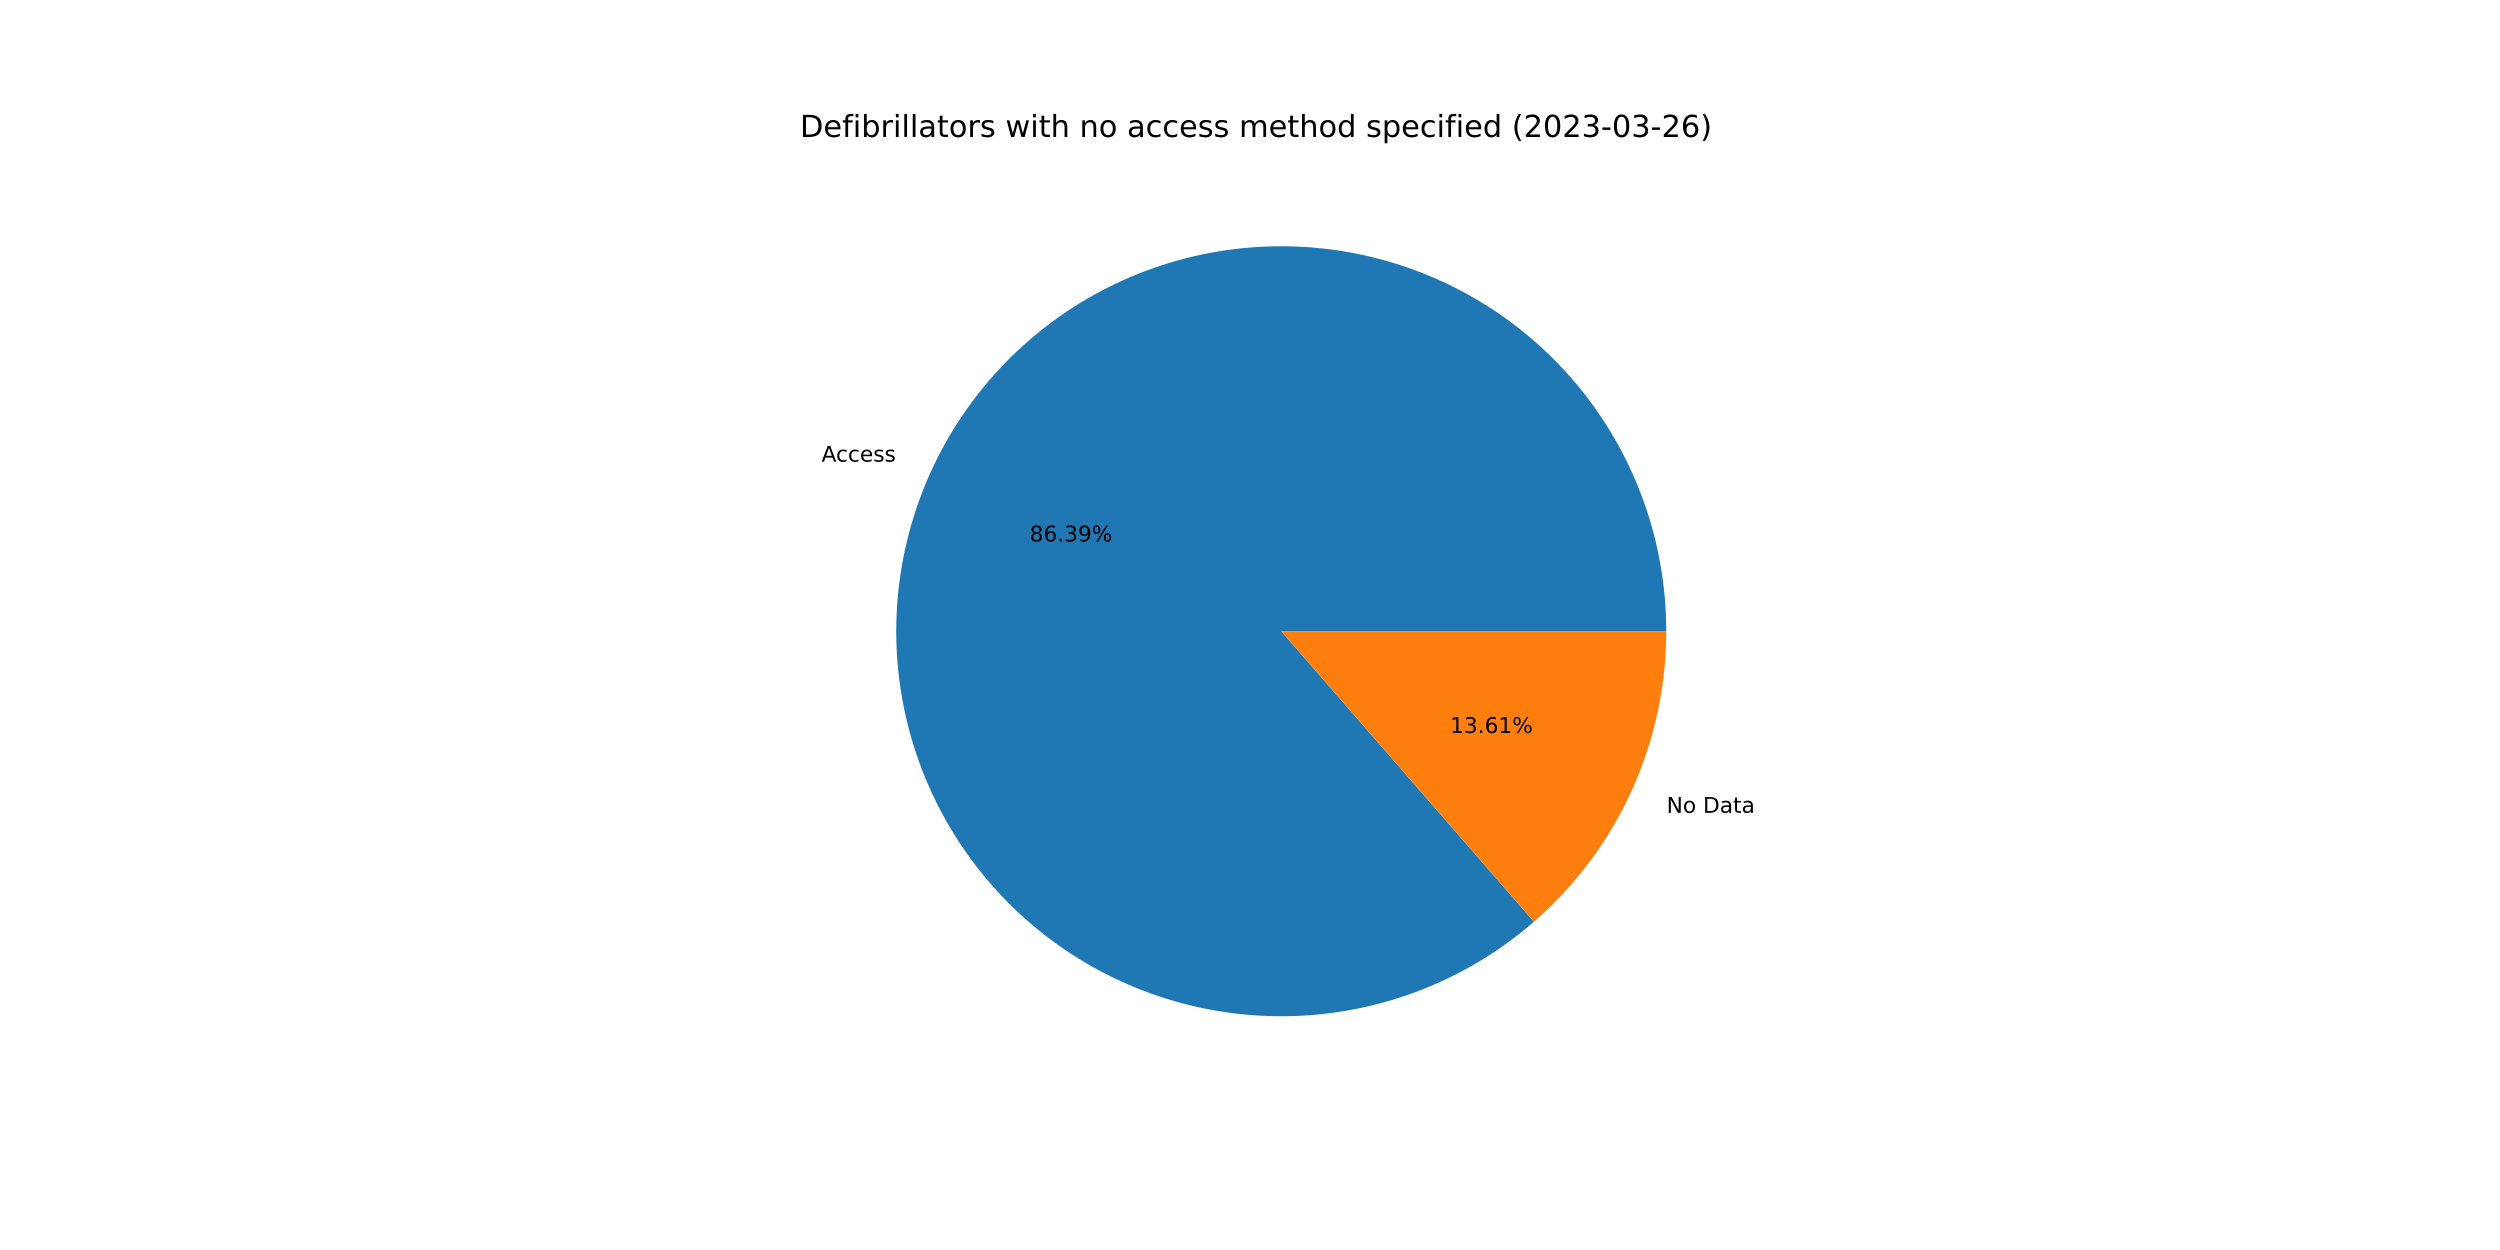
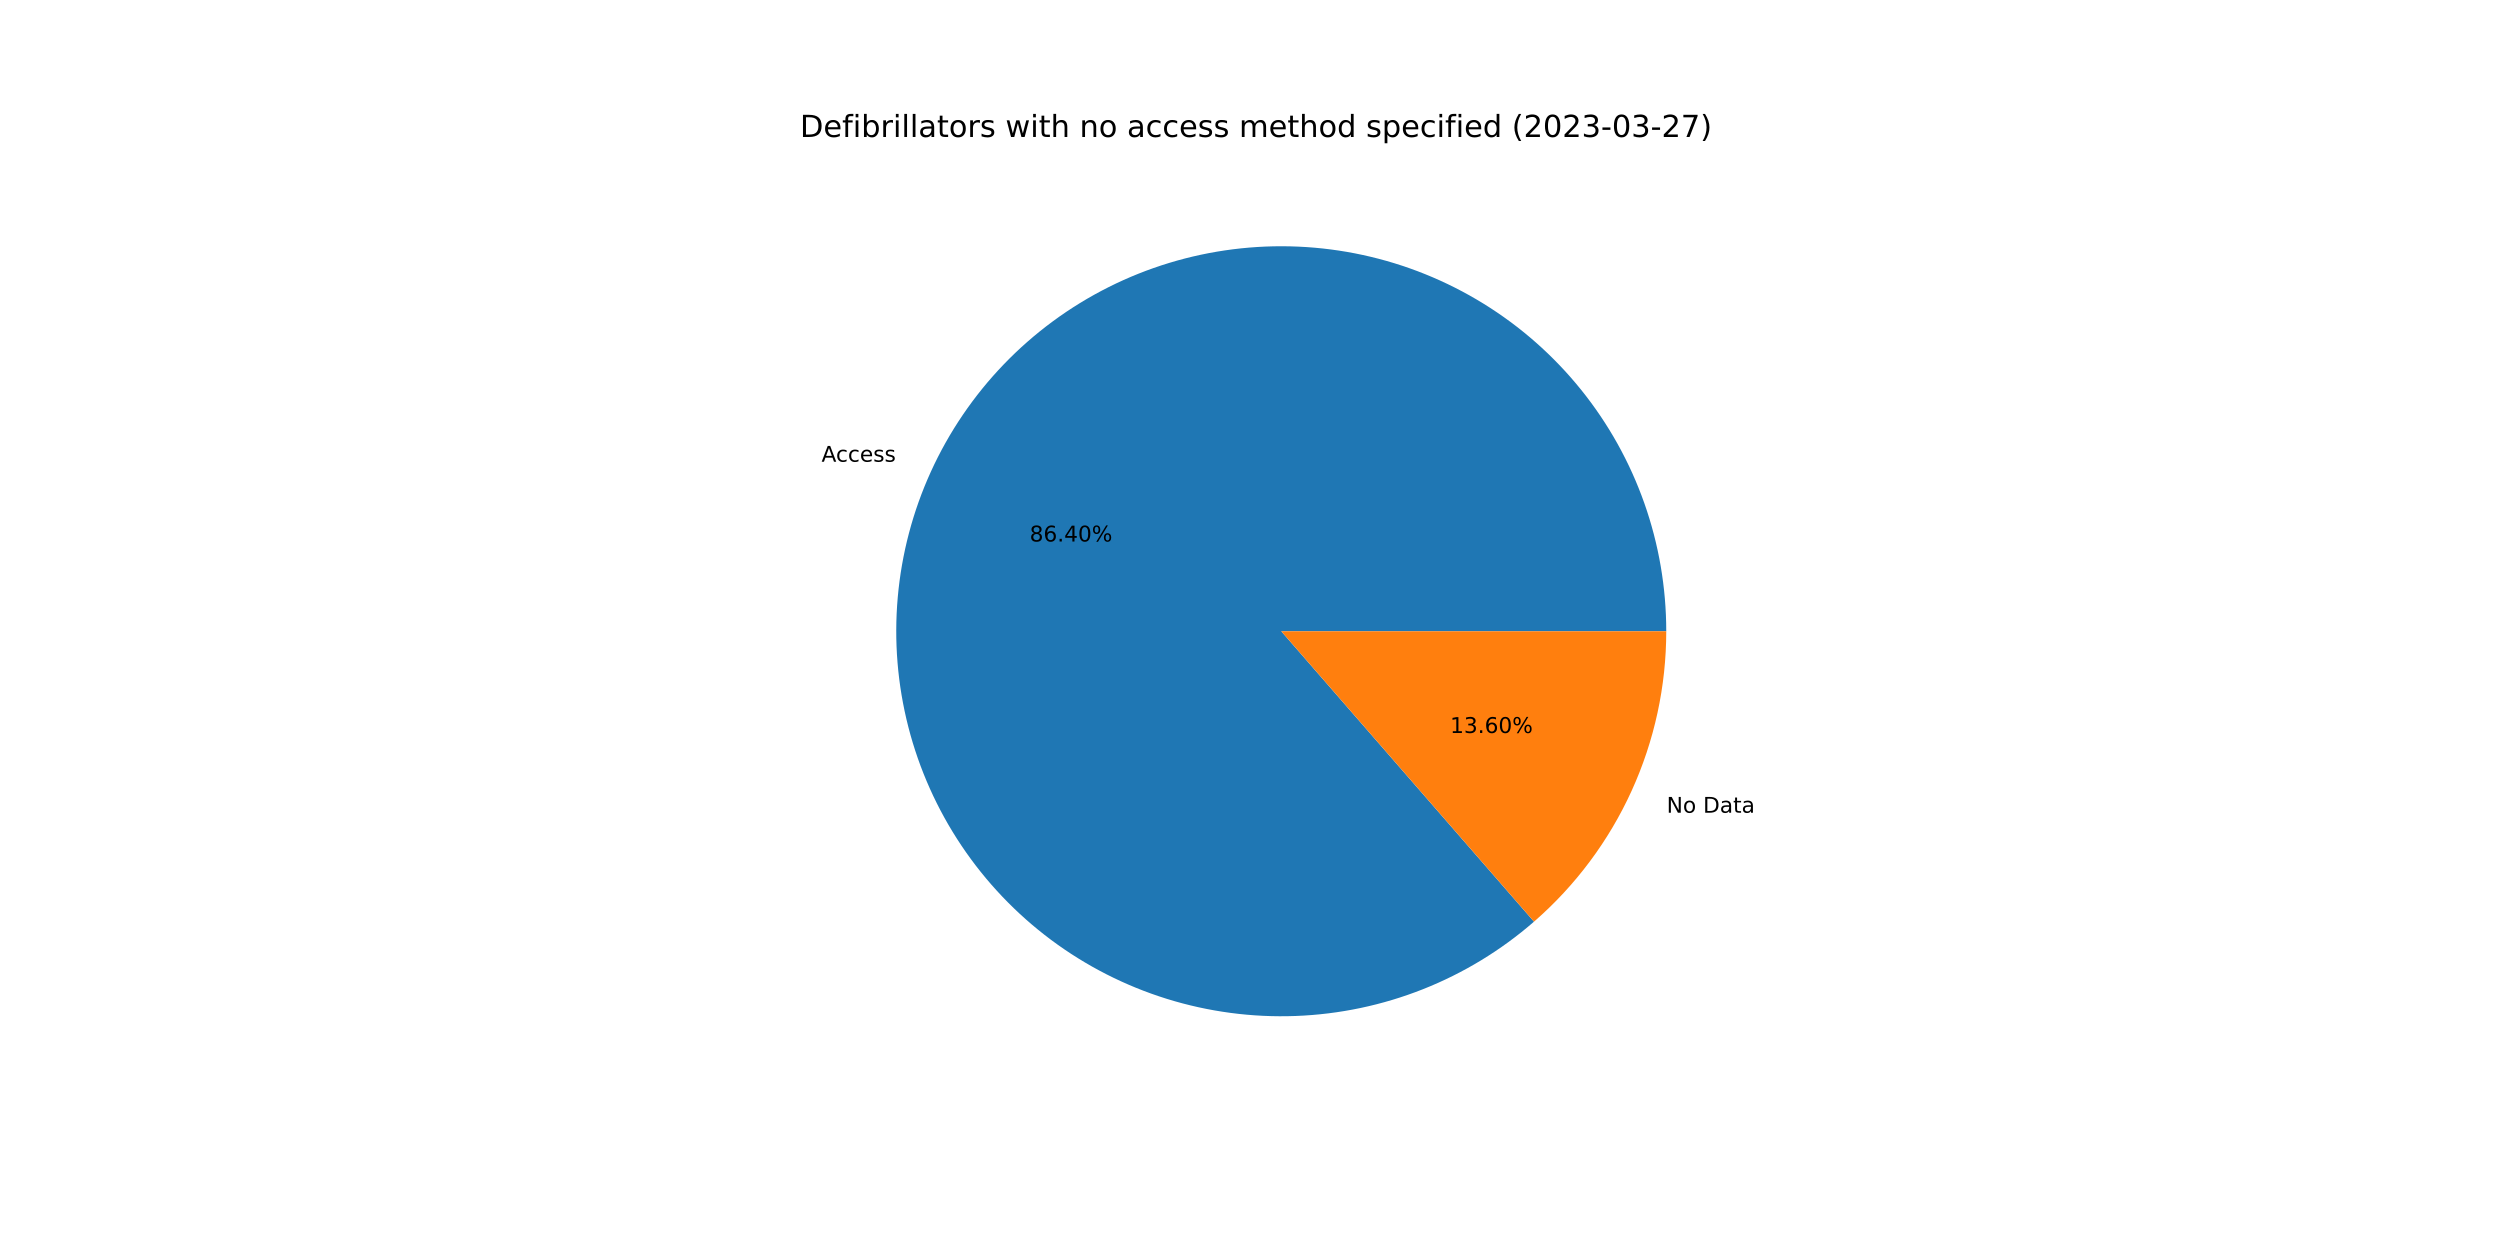
<svg xmlns="http://www.w3.org/2000/svg" xmlns:xlink="http://www.w3.org/1999/xlink" width="1152pt" height="576pt" viewBox="0 0 1152 576" version="1.1">
  <defs>
    <style type="text/css">*{stroke-linejoin: round; stroke-linecap: butt}</style>
  </defs>
  <g id="figure_1">
    <g id="patch_1">
      <path d="M 0 576  L 1152 576  L 1152 0  L 0 0  z " style="fill: #ffffff" />
    </g>
    <g id="axes_1">
      <g id="patch_2">
-         <path d="M 767.808 290.88  C 767.808 270.769 764.388 250.804 757.696 231.84  C 751.003 212.875 741.134 195.186 728.511 179.53  C 715.889 163.874 700.696 150.477 683.582 139.914  C 666.469 129.351 647.684 121.775 628.03 117.509  C 608.377 113.243 588.141 112.35 568.189 114.868  C 548.236 117.386 528.856 123.278 510.879 132.293  C 492.902 141.307 476.587 153.313 462.635 167.796  C 448.682 182.28 437.293 199.03 428.956 217.332  C 420.618 235.633 415.453 255.219 413.682 275.252  C 411.91 295.284 413.558 315.473 418.554 334.953  C 423.55 354.434 431.822 372.923 443.016 389.63  C 454.211 406.338 468.165 421.021 484.281 433.05  C 500.397 445.08 518.442 454.282 537.643 460.262  C 556.844 466.243 576.923 468.915 597.02 468.164  C 617.116 467.414 636.94 463.252 655.641 455.856  C 674.343 448.461 691.652 437.938 706.826 424.74  L 590.4 290.88  L 767.808 290.88  z " style="fill: #1f77b4" />
+         <path d="M 767.808 290.88  C 767.808 270.768 764.388 250.802 757.694 231.836  C 751.001 212.871 741.131 195.181 728.507 179.524  C 715.883 163.868 700.688 150.471 683.573 139.909  C 666.458 129.346 647.671 121.77 628.016 117.506  C 608.362 113.241 588.124 112.35 568.171 114.87  C 548.217 117.39 528.837 123.285 510.86 132.302  C 492.882 141.319 476.569 153.328 462.617 167.814  C 448.666 182.301 437.279 199.054 428.944 217.358  C 420.609 235.662 415.447 255.25 413.679 275.284  C 411.911 295.318 413.562 315.508 418.563 334.988  C 423.563 354.469 431.84 372.958 443.038 389.664  C 454.237 406.369 468.195 421.05 484.316 433.076  C 500.436 445.102 518.484 454.3 537.688 460.276  C 556.892 466.252 576.972 468.919 597.07 468.163  C 617.168 467.406 636.992 463.238 655.692 455.836  C 674.392 448.434 691.699 437.906 706.869 424.703  L 590.4 290.88  L 767.808 290.88  z " style="fill: #1f77b4" />
      </g>
      <g id="patch_3">
-         <path d="M 706.826 424.74  C 725.972 408.088 741.325 387.52 751.844 364.428  C 762.364 341.337 767.808 316.255 767.808 290.88  L 590.4 290.88  L 706.826 424.74  z " style="fill: #ff7f0e" />
+         <path d="M 706.869 424.703  C 726.003 408.05 741.344 387.486 751.856 364.402  C 762.368 341.318 767.808 316.245 767.808 290.88  L 590.4 290.88  L 706.869 424.703  z " style="fill: #ff7f0e" />
      </g>
      <g id="matplotlib.axis_1" />
      <g id="matplotlib.axis_2" />
      <g id="text_1">
-         <g transform="translate(378.577 212.7361)scale(0.1 -0.1)">
+         <g transform="translate(378.5638 212.7651)scale(0.1 -0.1)">
          <defs>
            <path id="DejaVuSans-41" d="M 2188 4044  L 1331 1722  L 3047 1722  L 2188 4044  z M 1831 4666  L 2547 4666  L 4325 0  L 3669 0  L 3244 1197  L 1141 1197  L 716 0  L 50 0  L 1831 4666  z " transform="scale(0.015625)" />
            <path id="DejaVuSans-63" d="M 3122 3366  L 3122 2828  Q 2878 2963 2633 3030  Q 2388 3097 2138 3097  Q 1578 3097 1268 2742  Q 959 2388 959 1747  Q 959 1106 1268 751  Q 1578 397 2138 397  Q 2388 397 2633 464  Q 2878 531 3122 666  L 3122 134  Q 2881 22 2623 -34  Q 2366 -91 2075 -91  Q 1284 -91 818 406  Q 353 903 353 1747  Q 353 2603 823 3093  Q 1294 3584 2113 3584  Q 2378 3584 2631 3529  Q 2884 3475 3122 3366  z " transform="scale(0.015625)" />
            <path id="DejaVuSans-65" d="M 3597 1894  L 3597 1613  L 953 1613  Q 991 1019 1311 708  Q 1631 397 2203 397  Q 2534 397 2845 478  Q 3156 559 3463 722  L 3463 178  Q 3153 47 2828 -22  Q 2503 -91 2169 -91  Q 1331 -91 842 396  Q 353 884 353 1716  Q 353 2575 817 3079  Q 1281 3584 2069 3584  Q 2775 3584 3186 3129  Q 3597 2675 3597 1894  z M 3022 2063  Q 3016 2534 2758 2815  Q 2500 3097 2075 3097  Q 1594 3097 1305 2825  Q 1016 2553 972 2059  L 3022 2063  z " transform="scale(0.015625)" />
            <path id="DejaVuSans-73" d="M 2834 3397  L 2834 2853  Q 2591 2978 2328 3040  Q 2066 3103 1784 3103  Q 1356 3103 1142 2972  Q 928 2841 928 2578  Q 928 2378 1081 2264  Q 1234 2150 1697 2047  L 1894 2003  Q 2506 1872 2764 1633  Q 3022 1394 3022 966  Q 3022 478 2636 193  Q 2250 -91 1575 -91  Q 1294 -91 989 -36  Q 684 19 347 128  L 347 722  Q 666 556 975 473  Q 1284 391 1588 391  Q 1994 391 2212 530  Q 2431 669 2431 922  Q 2431 1156 2273 1281  Q 2116 1406 1581 1522  L 1381 1569  Q 847 1681 609 1914  Q 372 2147 372 2553  Q 372 3047 722 3315  Q 1072 3584 1716 3584  Q 2034 3584 2315 3537  Q 2597 3491 2834 3397  z " transform="scale(0.015625)" />
          </defs>
          <use xlink:href="#DejaVuSans-41" />
          <use xlink:href="#DejaVuSans-63" x="66.658" />
          <use xlink:href="#DejaVuSans-63" x="121.639" />
          <use xlink:href="#DejaVuSans-65" x="176.619" />
          <use xlink:href="#DejaVuSans-73" x="238.143" />
          <use xlink:href="#DejaVuSans-73" x="290.242" />
        </g>
      </g>
      <g id="text_2">
-         <g transform="translate(474.4686 249.5103)scale(0.1 -0.1)">
+         <g transform="translate(474.4614 249.5261)scale(0.1 -0.1)">
          <defs>
            <path id="DejaVuSans-38" d="M 2034 2216  Q 1584 2216 1326 1975  Q 1069 1734 1069 1313  Q 1069 891 1326 650  Q 1584 409 2034 409  Q 2484 409 2743 651  Q 3003 894 3003 1313  Q 3003 1734 2745 1975  Q 2488 2216 2034 2216  z M 1403 2484  Q 997 2584 770 2862  Q 544 3141 544 3541  Q 544 4100 942 4425  Q 1341 4750 2034 4750  Q 2731 4750 3128 4425  Q 3525 4100 3525 3541  Q 3525 3141 3298 2862  Q 3072 2584 2669 2484  Q 3125 2378 3379 2068  Q 3634 1759 3634 1313  Q 3634 634 3220 271  Q 2806 -91 2034 -91  Q 1263 -91 848 271  Q 434 634 434 1313  Q 434 1759 690 2068  Q 947 2378 1403 2484  z M 1172 3481  Q 1172 3119 1398 2916  Q 1625 2713 2034 2713  Q 2441 2713 2670 2916  Q 2900 3119 2900 3481  Q 2900 3844 2670 4047  Q 2441 4250 2034 4250  Q 1625 4250 1398 4047  Q 1172 3844 1172 3481  z " transform="scale(0.015625)" />
            <path id="DejaVuSans-36" d="M 2113 2584  Q 1688 2584 1439 2293  Q 1191 2003 1191 1497  Q 1191 994 1439 701  Q 1688 409 2113 409  Q 2538 409 2786 701  Q 3034 994 3034 1497  Q 3034 2003 2786 2293  Q 2538 2584 2113 2584  z M 3366 4563  L 3366 3988  Q 3128 4100 2886 4159  Q 2644 4219 2406 4219  Q 1781 4219 1451 3797  Q 1122 3375 1075 2522  Q 1259 2794 1537 2939  Q 1816 3084 2150 3084  Q 2853 3084 3261 2657  Q 3669 2231 3669 1497  Q 3669 778 3244 343  Q 2819 -91 2113 -91  Q 1303 -91 875 529  Q 447 1150 447 2328  Q 447 3434 972 4092  Q 1497 4750 2381 4750  Q 2619 4750 2861 4703  Q 3103 4656 3366 4563  z " transform="scale(0.015625)" />
            <path id="DejaVuSans-2e" d="M 684 794  L 1344 794  L 1344 0  L 684 0  L 684 794  z " transform="scale(0.015625)" />
-             <path id="DejaVuSans-33" d="M 2597 2516  Q 3050 2419 3304 2112  Q 3559 1806 3559 1356  Q 3559 666 3084 287  Q 2609 -91 1734 -91  Q 1441 -91 1130 -33  Q 819 25 488 141  L 488 750  Q 750 597 1062 519  Q 1375 441 1716 441  Q 2309 441 2620 675  Q 2931 909 2931 1356  Q 2931 1769 2642 2001  Q 2353 2234 1838 2234  L 1294 2234  L 1294 2753  L 1863 2753  Q 2328 2753 2575 2939  Q 2822 3125 2822 3475  Q 2822 3834 2567 4026  Q 2313 4219 1838 4219  Q 1578 4219 1281 4162  Q 984 4106 628 3988  L 628 4550  Q 988 4650 1302 4700  Q 1616 4750 1894 4750  Q 2613 4750 3031 4423  Q 3450 4097 3450 3541  Q 3450 3153 3228 2886  Q 3006 2619 2597 2516  z " transform="scale(0.015625)" />
-             <path id="DejaVuSans-39" d="M 703 97  L 703 672  Q 941 559 1184 500  Q 1428 441 1663 441  Q 2288 441 2617 861  Q 2947 1281 2994 2138  Q 2813 1869 2534 1725  Q 2256 1581 1919 1581  Q 1219 1581 811 2004  Q 403 2428 403 3163  Q 403 3881 828 4315  Q 1253 4750 1959 4750  Q 2769 4750 3195 4129  Q 3622 3509 3622 2328  Q 3622 1225 3098 567  Q 2575 -91 1691 -91  Q 1453 -91 1209 -44  Q 966 3 703 97  z M 1959 2075  Q 2384 2075 2632 2365  Q 2881 2656 2881 3163  Q 2881 3666 2632 3958  Q 2384 4250 1959 4250  Q 1534 4250 1286 3958  Q 1038 3666 1038 3163  Q 1038 2656 1286 2365  Q 1534 2075 1959 2075  z " transform="scale(0.015625)" />
+             <path id="DejaVuSans-34" d="M 2419 4116  L 825 1625  L 2419 1625  L 2419 4116  z M 2253 4666  L 3047 4666  L 3047 1625  L 3713 1625  L 3713 1100  L 3047 1100  L 3047 0  L 2419 0  L 2419 1100  L 313 1100  L 313 1709  L 2253 4666  z " transform="scale(0.015625)" />
+             <path id="DejaVuSans-30" d="M 2034 4250  Q 1547 4250 1301 3770  Q 1056 3291 1056 2328  Q 1056 1369 1301 889  Q 1547 409 2034 409  Q 2525 409 2770 889  Q 3016 1369 3016 2328  Q 3016 3291 2770 3770  Q 2525 4250 2034 4250  z M 2034 4750  Q 2819 4750 3233 4129  Q 3647 3509 3647 2328  Q 3647 1150 3233 529  Q 2819 -91 2034 -91  Q 1250 -91 836 529  Q 422 1150 422 2328  Q 422 3509 836 4129  Q 1250 4750 2034 4750  z " transform="scale(0.015625)" />
            <path id="DejaVuSans-25" d="M 4653 2053  Q 4381 2053 4226 1822  Q 4072 1591 4072 1178  Q 4072 772 4226 539  Q 4381 306 4653 306  Q 4919 306 5073 539  Q 5228 772 5228 1178  Q 5228 1588 5073 1820  Q 4919 2053 4653 2053  z M 4653 2450  Q 5147 2450 5437 2106  Q 5728 1763 5728 1178  Q 5728 594 5436 251  Q 5144 -91 4653 -91  Q 4153 -91 3862 251  Q 3572 594 3572 1178  Q 3572 1766 3864 2108  Q 4156 2450 4653 2450  z M 1428 4353  Q 1159 4353 1004 4120  Q 850 3888 850 3481  Q 850 3069 1003 2837  Q 1156 2606 1428 2606  Q 1700 2606 1854 2837  Q 2009 3069 2009 3481  Q 2009 3884 1853 4118  Q 1697 4353 1428 4353  z M 4250 4750  L 4750 4750  L 1831 -91  L 1331 -91  L 4250 4750  z M 1428 4750  Q 1922 4750 2215 4408  Q 2509 4066 2509 3481  Q 2509 2891 2217 2550  Q 1925 2209 1428 2209  Q 931 2209 642 2551  Q 353 2894 353 3481  Q 353 4063 643 4406  Q 934 4750 1428 4750  z " transform="scale(0.015625)" />
          </defs>
          <use xlink:href="#DejaVuSans-38" />
          <use xlink:href="#DejaVuSans-36" x="63.623" />
          <use xlink:href="#DejaVuSans-2e" x="127.246" />
-           <use xlink:href="#DejaVuSans-33" x="159.033" />
-           <use xlink:href="#DejaVuSans-39" x="222.656" />
+           <use xlink:href="#DejaVuSans-34" x="159.033" />
+           <use xlink:href="#DejaVuSans-30" x="222.656" />
          <use xlink:href="#DejaVuSans-25" x="286.279" />
        </g>
      </g>
      <g id="text_3">
-         <g transform="translate(767.9886 374.5426)scale(0.1 -0.1)">
+         <g transform="translate(768.0018 374.5136)scale(0.1 -0.1)">
          <defs>
            <path id="DejaVuSans-4e" d="M 628 4666  L 1478 4666  L 3547 763  L 3547 4666  L 4159 4666  L 4159 0  L 3309 0  L 1241 3903  L 1241 0  L 628 0  L 628 4666  z " transform="scale(0.015625)" />
            <path id="DejaVuSans-6f" d="M 1959 3097  Q 1497 3097 1228 2736  Q 959 2375 959 1747  Q 959 1119 1226 758  Q 1494 397 1959 397  Q 2419 397 2687 759  Q 2956 1122 2956 1747  Q 2956 2369 2687 2733  Q 2419 3097 1959 3097  z M 1959 3584  Q 2709 3584 3137 3096  Q 3566 2609 3566 1747  Q 3566 888 3137 398  Q 2709 -91 1959 -91  Q 1206 -91 779 398  Q 353 888 353 1747  Q 353 2609 779 3096  Q 1206 3584 1959 3584  z " transform="scale(0.015625)" />
            <path id="DejaVuSans-20" transform="scale(0.015625)" />
            <path id="DejaVuSans-44" d="M 1259 4147  L 1259 519  L 2022 519  Q 2988 519 3436 956  Q 3884 1394 3884 2338  Q 3884 3275 3436 3711  Q 2988 4147 2022 4147  L 1259 4147  z M 628 4666  L 1925 4666  Q 3281 4666 3915 4102  Q 4550 3538 4550 2338  Q 4550 1131 3912 565  Q 3275 0 1925 0  L 628 0  L 628 4666  z " transform="scale(0.015625)" />
            <path id="DejaVuSans-61" d="M 2194 1759  Q 1497 1759 1228 1600  Q 959 1441 959 1056  Q 959 750 1161 570  Q 1363 391 1709 391  Q 2188 391 2477 730  Q 2766 1069 2766 1631  L 2766 1759  L 2194 1759  z M 3341 1997  L 3341 0  L 2766 0  L 2766 531  Q 2569 213 2275 61  Q 1981 -91 1556 -91  Q 1019 -91 701 211  Q 384 513 384 1019  Q 384 1609 779 1909  Q 1175 2209 1959 2209  L 2766 2209  L 2766 2266  Q 2766 2663 2505 2880  Q 2244 3097 1772 3097  Q 1472 3097 1187 3025  Q 903 2953 641 2809  L 641 3341  Q 956 3463 1253 3523  Q 1550 3584 1831 3584  Q 2591 3584 2966 3190  Q 3341 2797 3341 1997  z " transform="scale(0.015625)" />
            <path id="DejaVuSans-74" d="M 1172 4494  L 1172 3500  L 2356 3500  L 2356 3053  L 1172 3053  L 1172 1153  Q 1172 725 1289 603  Q 1406 481 1766 481  L 2356 481  L 2356 0  L 1766 0  Q 1100 0 847 248  Q 594 497 594 1153  L 594 3053  L 172 3053  L 172 3500  L 594 3500  L 594 4494  L 1172 4494  z " transform="scale(0.015625)" />
          </defs>
          <use xlink:href="#DejaVuSans-4e" />
          <use xlink:href="#DejaVuSans-6f" x="74.805" />
          <use xlink:href="#DejaVuSans-20" x="135.986" />
          <use xlink:href="#DejaVuSans-44" x="167.773" />
          <use xlink:href="#DejaVuSans-61" x="244.775" />
          <use xlink:href="#DejaVuSans-74" x="306.055" />
          <use xlink:href="#DejaVuSans-61" x="345.264" />
        </g>
      </g>
      <g id="text_4">
-         <g transform="translate(668.2017 337.7684)scale(0.1 -0.1)">
+         <g transform="translate(668.2089 337.7526)scale(0.1 -0.1)">
          <defs>
            <path id="DejaVuSans-31" d="M 794 531  L 1825 531  L 1825 4091  L 703 3866  L 703 4441  L 1819 4666  L 2450 4666  L 2450 531  L 3481 531  L 3481 0  L 794 0  L 794 531  z " transform="scale(0.015625)" />
+             <path id="DejaVuSans-33" d="M 2597 2516  Q 3050 2419 3304 2112  Q 3559 1806 3559 1356  Q 3559 666 3084 287  Q 2609 -91 1734 -91  Q 1441 -91 1130 -33  Q 819 25 488 141  L 488 750  Q 750 597 1062 519  Q 1375 441 1716 441  Q 2309 441 2620 675  Q 2931 909 2931 1356  Q 2931 1769 2642 2001  Q 2353 2234 1838 2234  L 1294 2234  L 1294 2753  L 1863 2753  Q 2328 2753 2575 2939  Q 2822 3125 2822 3475  Q 2822 3834 2567 4026  Q 2313 4219 1838 4219  Q 1578 4219 1281 4162  Q 984 4106 628 3988  L 628 4550  Q 988 4650 1302 4700  Q 1616 4750 1894 4750  Q 2613 4750 3031 4423  Q 3450 4097 3450 3541  Q 3450 3153 3228 2886  Q 3006 2619 2597 2516  z " transform="scale(0.015625)" />
          </defs>
          <use xlink:href="#DejaVuSans-31" />
          <use xlink:href="#DejaVuSans-33" x="63.623" />
          <use xlink:href="#DejaVuSans-2e" x="127.246" />
          <use xlink:href="#DejaVuSans-36" x="159.033" />
-           <use xlink:href="#DejaVuSans-31" x="222.656" />
+           <use xlink:href="#DejaVuSans-30" x="222.656" />
          <use xlink:href="#DejaVuSans-25" x="286.279" />
        </g>
      </g>
      <g id="text_5">
        <g transform="translate(368.64 63.12)scale(0.14 -0.14)">
          <defs>
            <path id="DejaVuSans-66" d="M 2375 4863  L 2375 4384  L 1825 4384  Q 1516 4384 1395 4259  Q 1275 4134 1275 3809  L 1275 3500  L 2222 3500  L 2222 3053  L 1275 3053  L 1275 0  L 697 0  L 697 3053  L 147 3053  L 147 3500  L 697 3500  L 697 3744  Q 697 4328 969 4595  Q 1241 4863 1831 4863  L 2375 4863  z " transform="scale(0.015625)" />
            <path id="DejaVuSans-69" d="M 603 3500  L 1178 3500  L 1178 0  L 603 0  L 603 3500  z M 603 4863  L 1178 4863  L 1178 4134  L 603 4134  L 603 4863  z " transform="scale(0.015625)" />
            <path id="DejaVuSans-62" d="M 3116 1747  Q 3116 2381 2855 2742  Q 2594 3103 2138 3103  Q 1681 3103 1420 2742  Q 1159 2381 1159 1747  Q 1159 1113 1420 752  Q 1681 391 2138 391  Q 2594 391 2855 752  Q 3116 1113 3116 1747  z M 1159 2969  Q 1341 3281 1617 3432  Q 1894 3584 2278 3584  Q 2916 3584 3314 3078  Q 3713 2572 3713 1747  Q 3713 922 3314 415  Q 2916 -91 2278 -91  Q 1894 -91 1617 61  Q 1341 213 1159 525  L 1159 0  L 581 0  L 581 4863  L 1159 4863  L 1159 2969  z " transform="scale(0.015625)" />
            <path id="DejaVuSans-72" d="M 2631 2963  Q 2534 3019 2420 3045  Q 2306 3072 2169 3072  Q 1681 3072 1420 2755  Q 1159 2438 1159 1844  L 1159 0  L 581 0  L 581 3500  L 1159 3500  L 1159 2956  Q 1341 3275 1631 3429  Q 1922 3584 2338 3584  Q 2397 3584 2469 3576  Q 2541 3569 2628 3553  L 2631 2963  z " transform="scale(0.015625)" />
            <path id="DejaVuSans-6c" d="M 603 4863  L 1178 4863  L 1178 0  L 603 0  L 603 4863  z " transform="scale(0.015625)" />
            <path id="DejaVuSans-77" d="M 269 3500  L 844 3500  L 1563 769  L 2278 3500  L 2956 3500  L 3675 769  L 4391 3500  L 4966 3500  L 4050 0  L 3372 0  L 2619 2869  L 1863 0  L 1184 0  L 269 3500  z " transform="scale(0.015625)" />
            <path id="DejaVuSans-68" d="M 3513 2113  L 3513 0  L 2938 0  L 2938 2094  Q 2938 2591 2744 2837  Q 2550 3084 2163 3084  Q 1697 3084 1428 2787  Q 1159 2491 1159 1978  L 1159 0  L 581 0  L 581 4863  L 1159 4863  L 1159 2956  Q 1366 3272 1645 3428  Q 1925 3584 2291 3584  Q 2894 3584 3203 3211  Q 3513 2838 3513 2113  z " transform="scale(0.015625)" />
            <path id="DejaVuSans-6e" d="M 3513 2113  L 3513 0  L 2938 0  L 2938 2094  Q 2938 2591 2744 2837  Q 2550 3084 2163 3084  Q 1697 3084 1428 2787  Q 1159 2491 1159 1978  L 1159 0  L 581 0  L 581 3500  L 1159 3500  L 1159 2956  Q 1366 3272 1645 3428  Q 1925 3584 2291 3584  Q 2894 3584 3203 3211  Q 3513 2838 3513 2113  z " transform="scale(0.015625)" />
            <path id="DejaVuSans-6d" d="M 3328 2828  Q 3544 3216 3844 3400  Q 4144 3584 4550 3584  Q 5097 3584 5394 3201  Q 5691 2819 5691 2113  L 5691 0  L 5113 0  L 5113 2094  Q 5113 2597 4934 2840  Q 4756 3084 4391 3084  Q 3944 3084 3684 2787  Q 3425 2491 3425 1978  L 3425 0  L 2847 0  L 2847 2094  Q 2847 2600 2669 2842  Q 2491 3084 2119 3084  Q 1678 3084 1418 2786  Q 1159 2488 1159 1978  L 1159 0  L 581 0  L 581 3500  L 1159 3500  L 1159 2956  Q 1356 3278 1631 3431  Q 1906 3584 2284 3584  Q 2666 3584 2933 3390  Q 3200 3197 3328 2828  z " transform="scale(0.015625)" />
            <path id="DejaVuSans-64" d="M 2906 2969  L 2906 4863  L 3481 4863  L 3481 0  L 2906 0  L 2906 525  Q 2725 213 2448 61  Q 2172 -91 1784 -91  Q 1150 -91 751 415  Q 353 922 353 1747  Q 353 2572 751 3078  Q 1150 3584 1784 3584  Q 2172 3584 2448 3432  Q 2725 3281 2906 2969  z M 947 1747  Q 947 1113 1208 752  Q 1469 391 1925 391  Q 2381 391 2643 752  Q 2906 1113 2906 1747  Q 2906 2381 2643 2742  Q 2381 3103 1925 3103  Q 1469 3103 1208 2742  Q 947 2381 947 1747  z " transform="scale(0.015625)" />
            <path id="DejaVuSans-70" d="M 1159 525  L 1159 -1331  L 581 -1331  L 581 3500  L 1159 3500  L 1159 2969  Q 1341 3281 1617 3432  Q 1894 3584 2278 3584  Q 2916 3584 3314 3078  Q 3713 2572 3713 1747  Q 3713 922 3314 415  Q 2916 -91 2278 -91  Q 1894 -91 1617 61  Q 1341 213 1159 525  z M 3116 1747  Q 3116 2381 2855 2742  Q 2594 3103 2138 3103  Q 1681 3103 1420 2742  Q 1159 2381 1159 1747  Q 1159 1113 1420 752  Q 1681 391 2138 391  Q 2594 391 2855 752  Q 3116 1113 3116 1747  z " transform="scale(0.015625)" />
            <path id="DejaVuSans-28" d="M 1984 4856  Q 1566 4138 1362 3434  Q 1159 2731 1159 2009  Q 1159 1288 1364 580  Q 1569 -128 1984 -844  L 1484 -844  Q 1016 -109 783 600  Q 550 1309 550 2009  Q 550 2706 781 3412  Q 1013 4119 1484 4856  L 1984 4856  z " transform="scale(0.015625)" />
            <path id="DejaVuSans-32" d="M 1228 531  L 3431 531  L 3431 0  L 469 0  L 469 531  Q 828 903 1448 1529  Q 2069 2156 2228 2338  Q 2531 2678 2651 2914  Q 2772 3150 2772 3378  Q 2772 3750 2511 3984  Q 2250 4219 1831 4219  Q 1534 4219 1204 4116  Q 875 4013 500 3803  L 500 4441  Q 881 4594 1212 4672  Q 1544 4750 1819 4750  Q 2544 4750 2975 4387  Q 3406 4025 3406 3419  Q 3406 3131 3298 2873  Q 3191 2616 2906 2266  Q 2828 2175 2409 1742  Q 1991 1309 1228 531  z " transform="scale(0.015625)" />
-             <path id="DejaVuSans-30" d="M 2034 4250  Q 1547 4250 1301 3770  Q 1056 3291 1056 2328  Q 1056 1369 1301 889  Q 1547 409 2034 409  Q 2525 409 2770 889  Q 3016 1369 3016 2328  Q 3016 3291 2770 3770  Q 2525 4250 2034 4250  z M 2034 4750  Q 2819 4750 3233 4129  Q 3647 3509 3647 2328  Q 3647 1150 3233 529  Q 2819 -91 2034 -91  Q 1250 -91 836 529  Q 422 1150 422 2328  Q 422 3509 836 4129  Q 1250 4750 2034 4750  z " transform="scale(0.015625)" />
            <path id="DejaVuSans-2d" d="M 313 2009  L 1997 2009  L 1997 1497  L 313 1497  L 313 2009  z " transform="scale(0.015625)" />
+             <path id="DejaVuSans-37" d="M 525 4666  L 3525 4666  L 3525 4397  L 1831 0  L 1172 0  L 2766 4134  L 525 4134  L 525 4666  z " transform="scale(0.015625)" />
            <path id="DejaVuSans-29" d="M 513 4856  L 1013 4856  Q 1481 4119 1714 3412  Q 1947 2706 1947 2009  Q 1947 1309 1714 600  Q 1481 -109 1013 -844  L 513 -844  Q 928 -128 1133 580  Q 1338 1288 1338 2009  Q 1338 2731 1133 3434  Q 928 4138 513 4856  z " transform="scale(0.015625)" />
          </defs>
          <use xlink:href="#DejaVuSans-44" />
          <use xlink:href="#DejaVuSans-65" x="77.002" />
          <use xlink:href="#DejaVuSans-66" x="138.525" />
          <use xlink:href="#DejaVuSans-69" x="173.73" />
          <use xlink:href="#DejaVuSans-62" x="201.514" />
          <use xlink:href="#DejaVuSans-72" x="264.99" />
          <use xlink:href="#DejaVuSans-69" x="306.104" />
          <use xlink:href="#DejaVuSans-6c" x="333.887" />
          <use xlink:href="#DejaVuSans-6c" x="361.67" />
          <use xlink:href="#DejaVuSans-61" x="389.453" />
          <use xlink:href="#DejaVuSans-74" x="450.732" />
          <use xlink:href="#DejaVuSans-6f" x="489.941" />
          <use xlink:href="#DejaVuSans-72" x="551.123" />
          <use xlink:href="#DejaVuSans-73" x="592.236" />
          <use xlink:href="#DejaVuSans-20" x="644.336" />
          <use xlink:href="#DejaVuSans-77" x="676.123" />
          <use xlink:href="#DejaVuSans-69" x="757.91" />
          <use xlink:href="#DejaVuSans-74" x="785.693" />
          <use xlink:href="#DejaVuSans-68" x="824.902" />
          <use xlink:href="#DejaVuSans-20" x="888.281" />
          <use xlink:href="#DejaVuSans-6e" x="920.068" />
          <use xlink:href="#DejaVuSans-6f" x="983.447" />
          <use xlink:href="#DejaVuSans-20" x="1044.629" />
          <use xlink:href="#DejaVuSans-61" x="1076.416" />
          <use xlink:href="#DejaVuSans-63" x="1137.695" />
          <use xlink:href="#DejaVuSans-63" x="1192.676" />
          <use xlink:href="#DejaVuSans-65" x="1247.656" />
          <use xlink:href="#DejaVuSans-73" x="1309.18" />
          <use xlink:href="#DejaVuSans-73" x="1361.279" />
          <use xlink:href="#DejaVuSans-20" x="1413.379" />
          <use xlink:href="#DejaVuSans-6d" x="1445.166" />
          <use xlink:href="#DejaVuSans-65" x="1542.578" />
          <use xlink:href="#DejaVuSans-74" x="1604.102" />
          <use xlink:href="#DejaVuSans-68" x="1643.311" />
          <use xlink:href="#DejaVuSans-6f" x="1706.689" />
          <use xlink:href="#DejaVuSans-64" x="1767.871" />
          <use xlink:href="#DejaVuSans-20" x="1831.348" />
          <use xlink:href="#DejaVuSans-73" x="1863.135" />
          <use xlink:href="#DejaVuSans-70" x="1915.234" />
          <use xlink:href="#DejaVuSans-65" x="1978.711" />
          <use xlink:href="#DejaVuSans-63" x="2040.234" />
          <use xlink:href="#DejaVuSans-69" x="2095.215" />
          <use xlink:href="#DejaVuSans-66" x="2122.998" />
          <use xlink:href="#DejaVuSans-69" x="2158.203" />
          <use xlink:href="#DejaVuSans-65" x="2185.986" />
          <use xlink:href="#DejaVuSans-64" x="2247.51" />
          <use xlink:href="#DejaVuSans-20" x="2310.986" />
          <use xlink:href="#DejaVuSans-28" x="2342.773" />
          <use xlink:href="#DejaVuSans-32" x="2381.787" />
          <use xlink:href="#DejaVuSans-30" x="2445.41" />
          <use xlink:href="#DejaVuSans-32" x="2509.033" />
          <use xlink:href="#DejaVuSans-33" x="2572.656" />
          <use xlink:href="#DejaVuSans-2d" x="2636.279" />
          <use xlink:href="#DejaVuSans-30" x="2672.363" />
          <use xlink:href="#DejaVuSans-33" x="2735.986" />
          <use xlink:href="#DejaVuSans-2d" x="2799.609" />
          <use xlink:href="#DejaVuSans-32" x="2835.693" />
-           <use xlink:href="#DejaVuSans-36" x="2899.316" />
+           <use xlink:href="#DejaVuSans-37" x="2899.316" />
          <use xlink:href="#DejaVuSans-29" x="2962.939" />
        </g>
      </g>
    </g>
  </g>
</svg>
